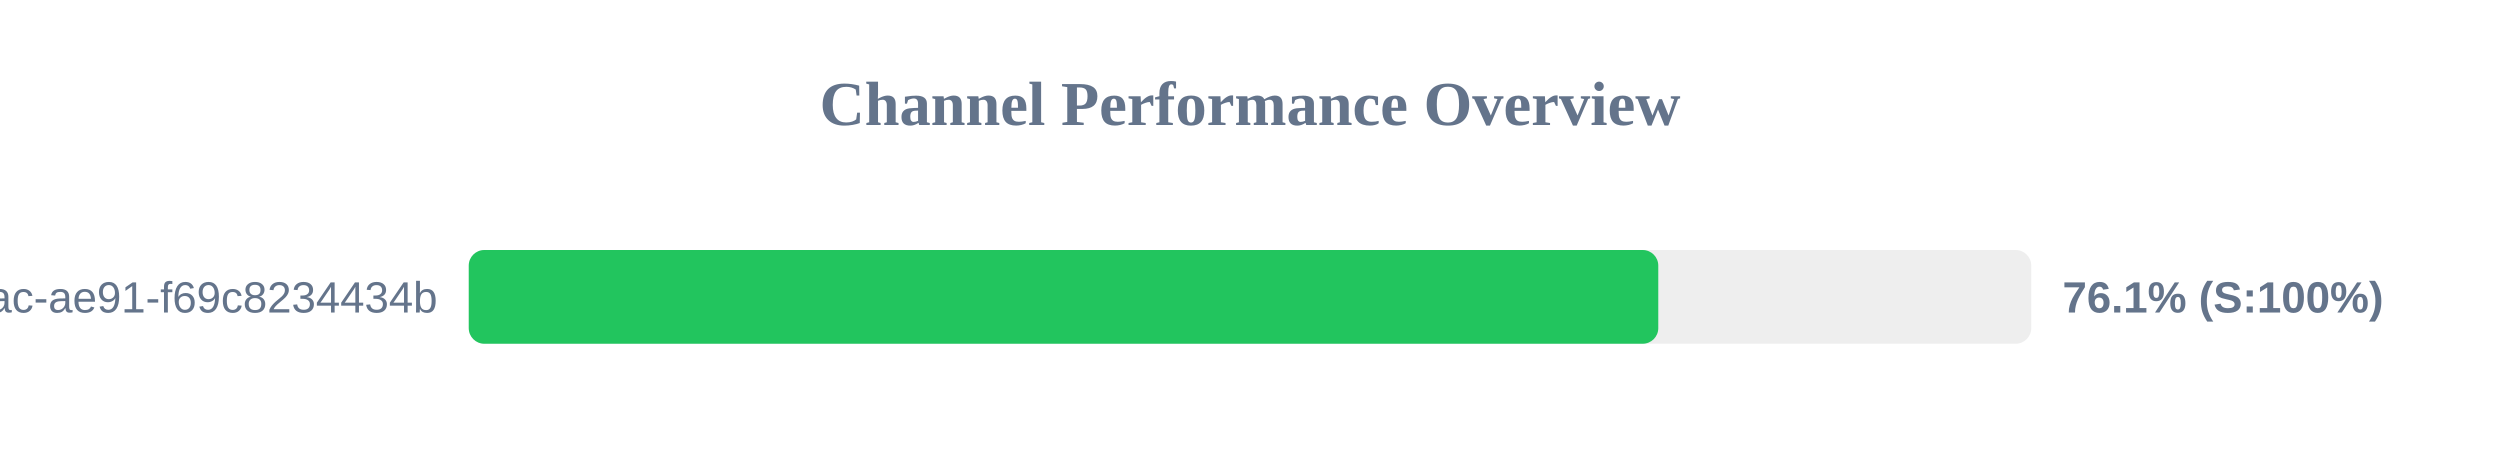
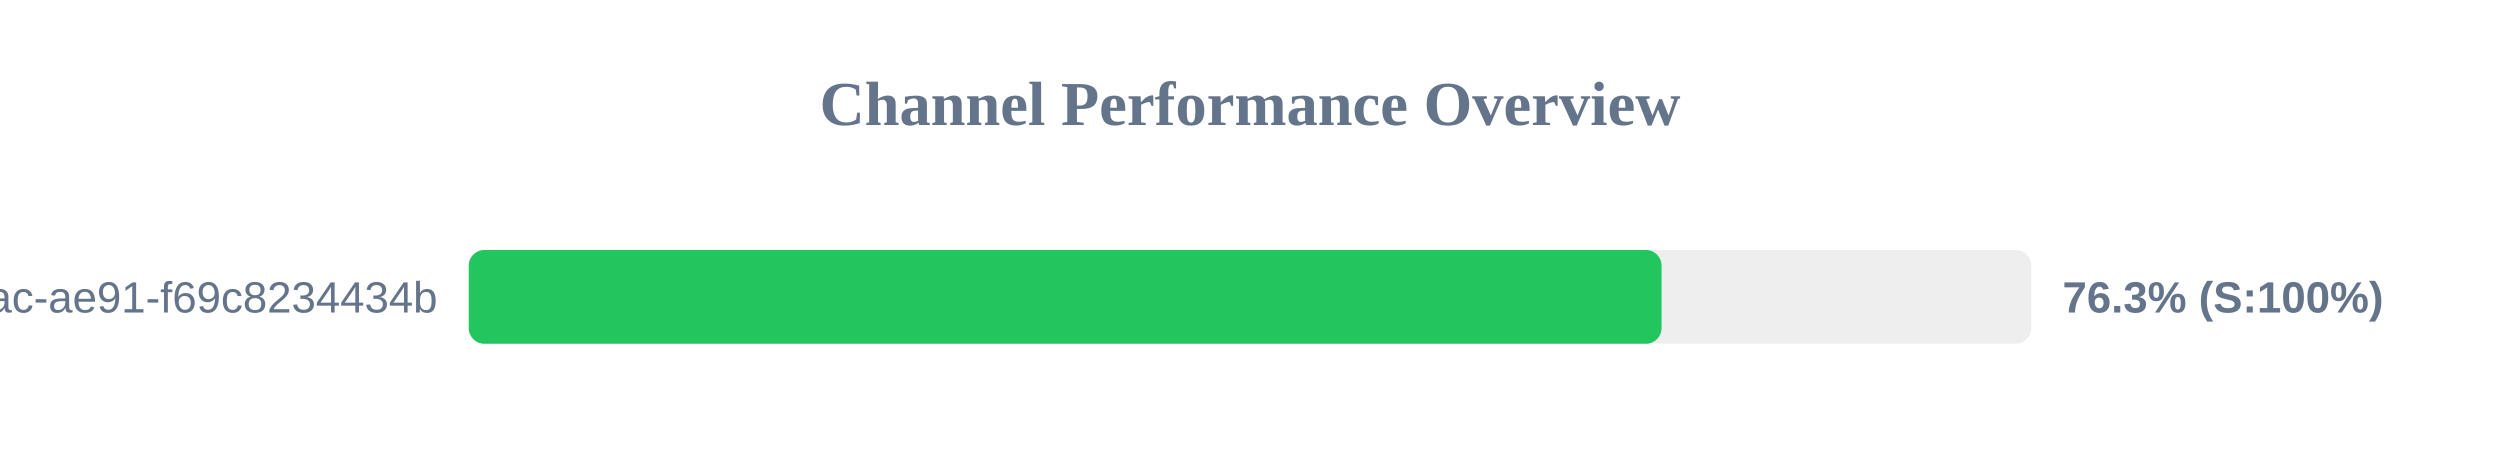
<svg xmlns="http://www.w3.org/2000/svg" width="800" height="150" version="1.1">
  <style>
        .row { font: 14px Arial; fill: #64748b; }
        .score { font: bold 14px Arial; fill: #64748b; }
    </style>
  <text x="400" y="40" text-anchor="middle" font-size="20px" font-weight="bold" fill="#64748b">Channel Performance Overview</text>
  <rect x="150" y="80" width="500" height="30" fill="#eee" rx="5" />
-   <rect x="150" y="80" width="380.65" height="30" fill="#22c55e" rx="5" />
+   <rect x="150" y="80" width="381.7" height="30" fill="#22c55e" rx="5" />
  <text x="140" y="100" text-anchor="end" class="row">?uuid=942b9cb8-92fa-46ac-ae91-f69c8234434b</text>
-   <text x="660" y="100" text-anchor="start" class="score">76.1% (S:100%)</text>
+   <text x="660" y="100" text-anchor="start" class="score">76.3% (S:100%)</text>
</svg>
